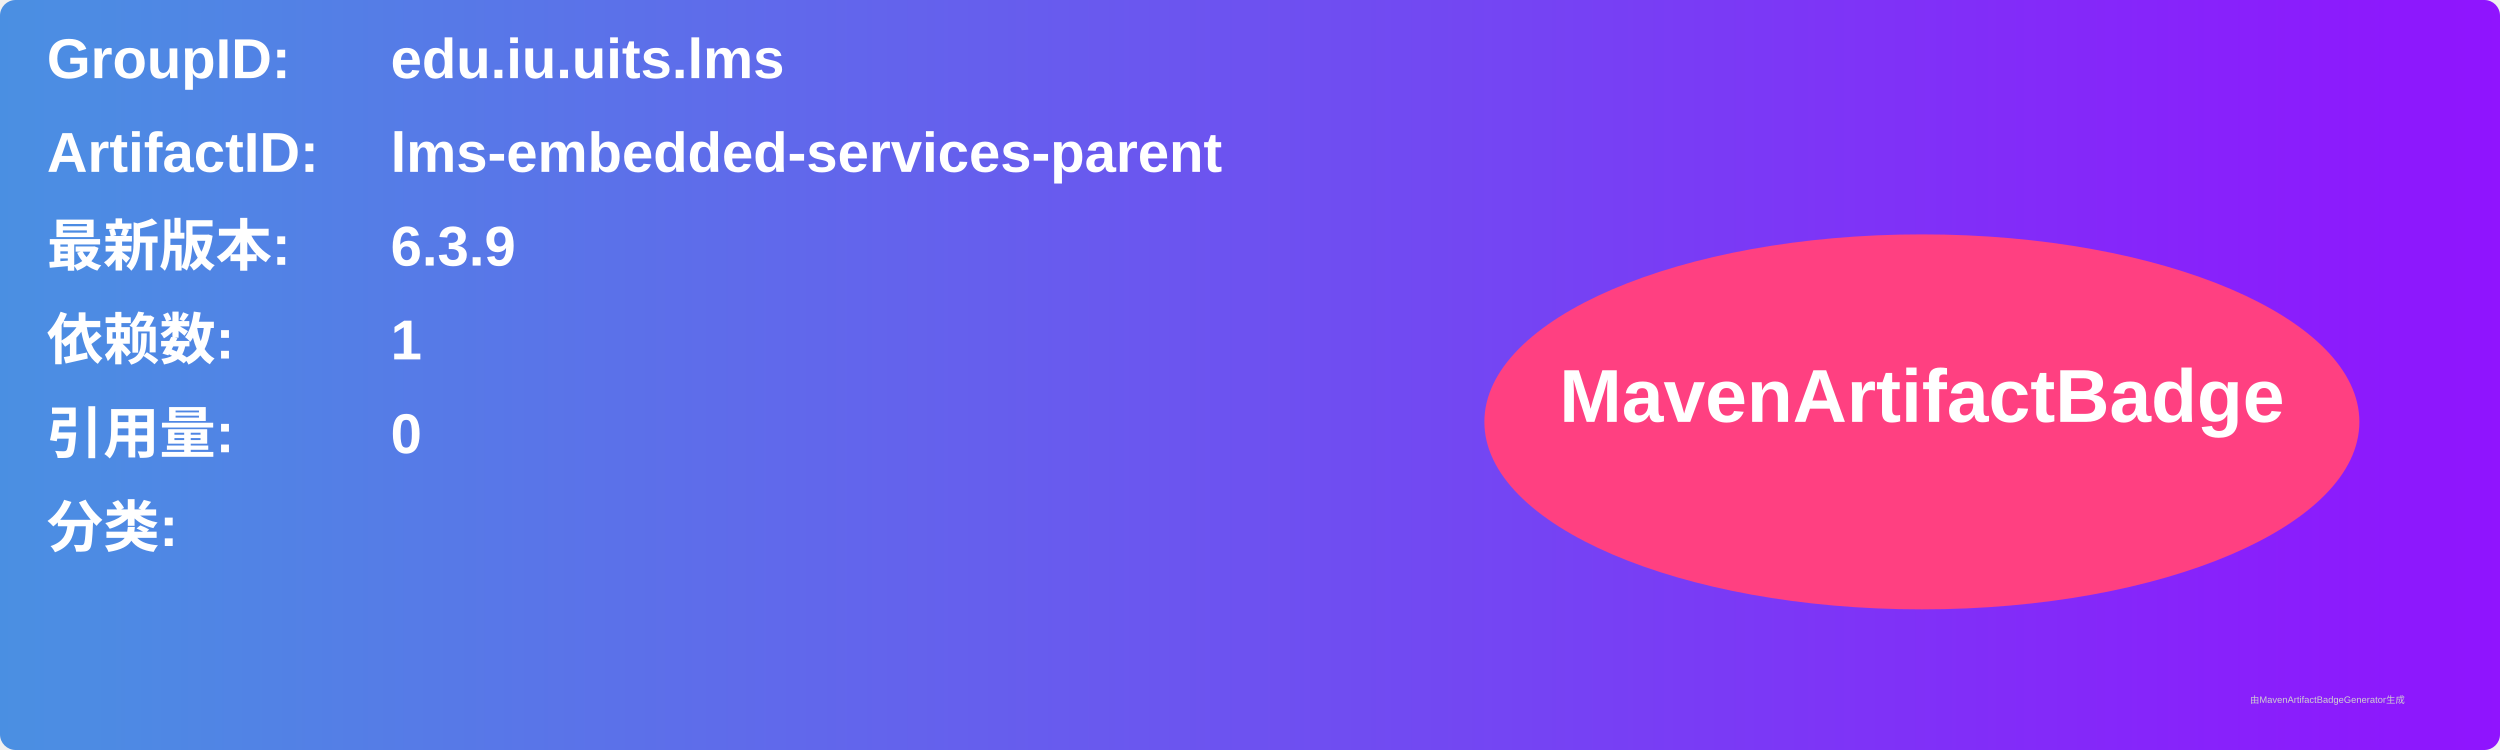
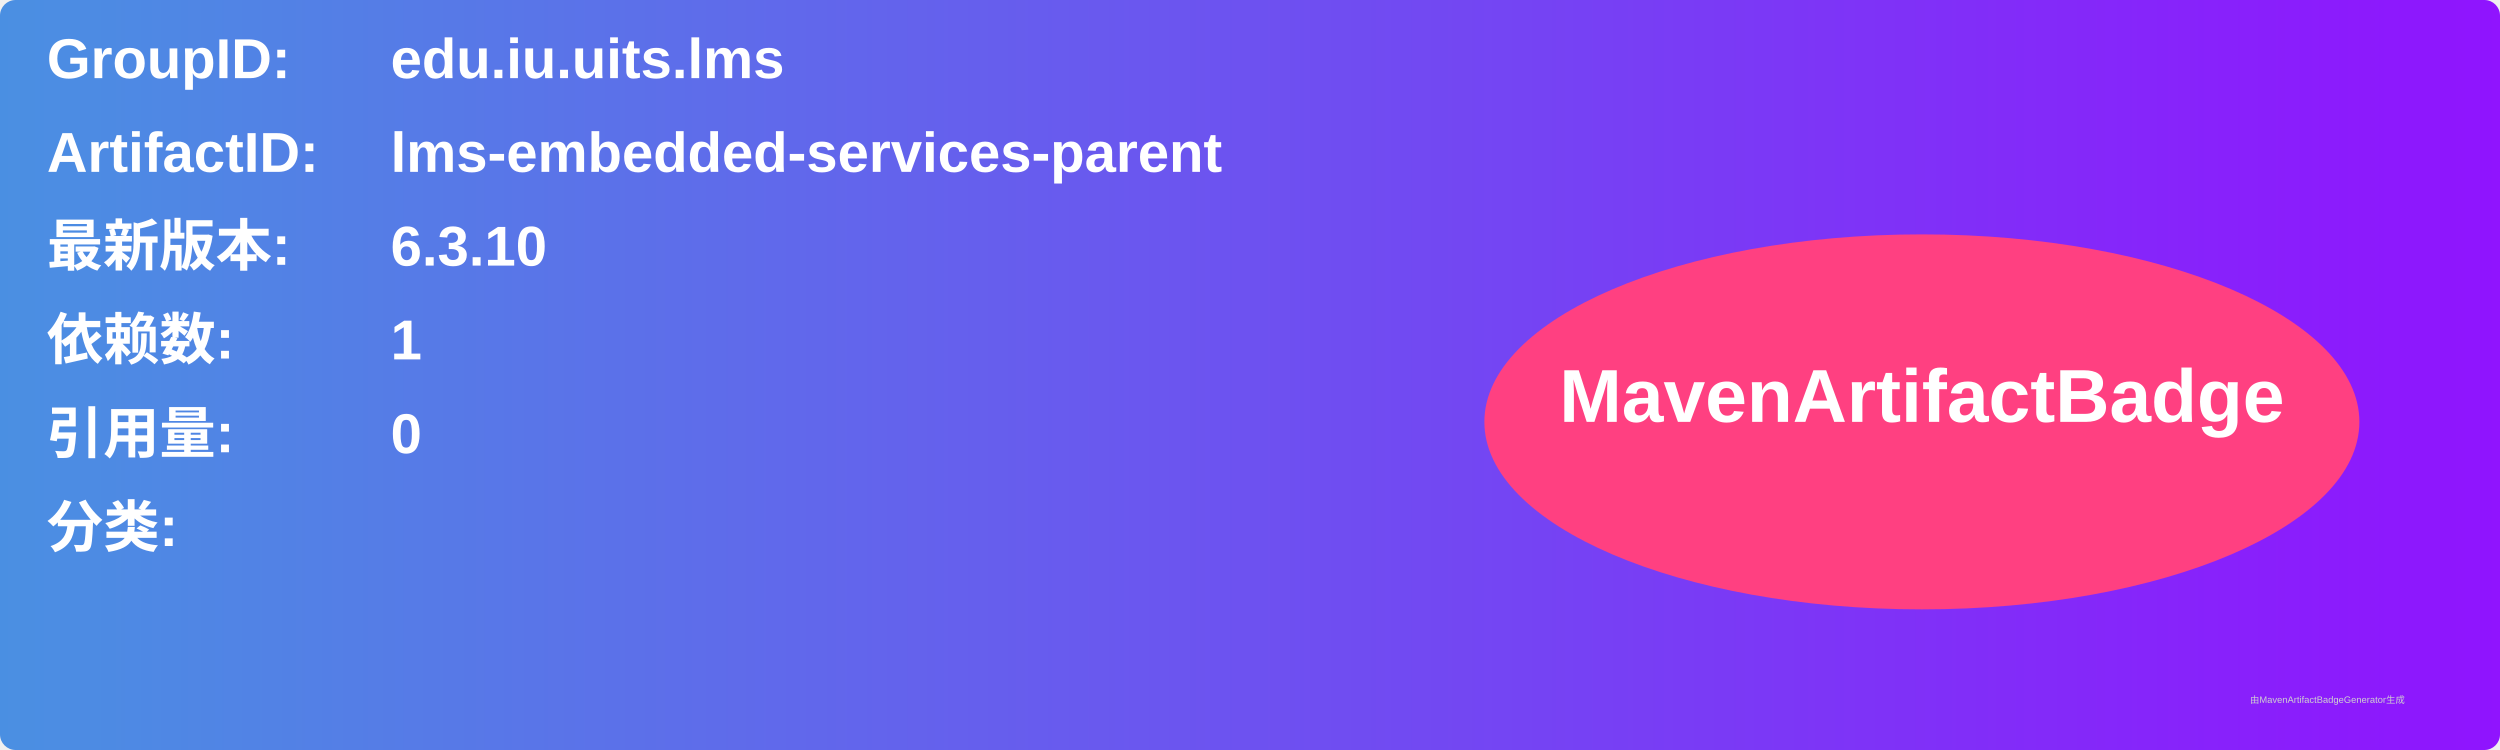
<svg xmlns="http://www.w3.org/2000/svg" width="800" height="240" viewBox="0 0 800 240">
  <linearGradient id="grad" x1="0%" y1="0%" x2="100%" y2="0%">
    <stop offset="0%" stop-color="#4a90e2" />
    <stop offset="100%" stop-color="#9013fe" />
  </linearGradient>
  <rect width="100%" height="100%" rx="5" ry="5" fill="url(#grad)" />
  <g transform="translate(15, 15)">
    <text x="0" y="10" font-family="Arial" font-size="18" fill="white" font-weight="bold" width="260">GroupID:</text>
    <text x="110" y="10" font-family="Arial" font-size="18" fill="white" font-weight="bold" width="460">edu.iu.uits.lms</text>
    <text x="0" y="40" font-family="Arial" font-size="18" fill="white" font-weight="bold" width="260">ArtifactID:</text>
    <text x="110" y="40" font-family="Arial" font-size="18" fill="white" font-weight="bold" width="460">lms-embedded-services-parent</text>
    <text x="0" y="70" font-family="Arial" font-size="18" fill="white" font-weight="bold">最新版本:</text>
    <text x="110" y="70" font-family="Arial" font-size="18" fill="white" font-weight="bold">
-       <tspan font-weight="bold">6.3.9</tspan>
+       <tspan font-weight="bold">6.3.10</tspan>
    </text>
    <text x="0" y="100" font-family="Arial" font-size="18" fill="white" font-weight="bold">依赖数: </text>
    <text x="110" y="100" font-family="Arial" font-size="18" fill="white">
      <tspan font-weight="bold">1</tspan>
    </text>
    <text x="0" y="130" font-family="Arial" font-size="18" fill="white" font-weight="bold">引用量: </text>
    <text x="110" y="130" font-family="Arial" font-size="18" fill="white">
      <tspan font-weight="bold">0</tspan>
    </text>
    <text x="0" y="160" font-family="Arial" font-size="18" fill="white" font-weight="bold">分类:</text>
    <text x="10" y="190" font-family="Arial" font-size="10" fill="white">
      <tspan font-weight="bold" />
    </text>
    <ellipse cx="600" cy="120" rx="140" ry="60" fill="#ff4081" />
    <text x="600" y="120" text-anchor="middle" font-family="Arial" font-size="24" fill="white" font-weight="bold">MavenArtifactBadge</text>
  </g>
  <text x="720" y="225" font-family="Arial" font-size="3" fill="#d0d0d0">由MavenArtifactBadgeGenerator生成</text>
</svg>
